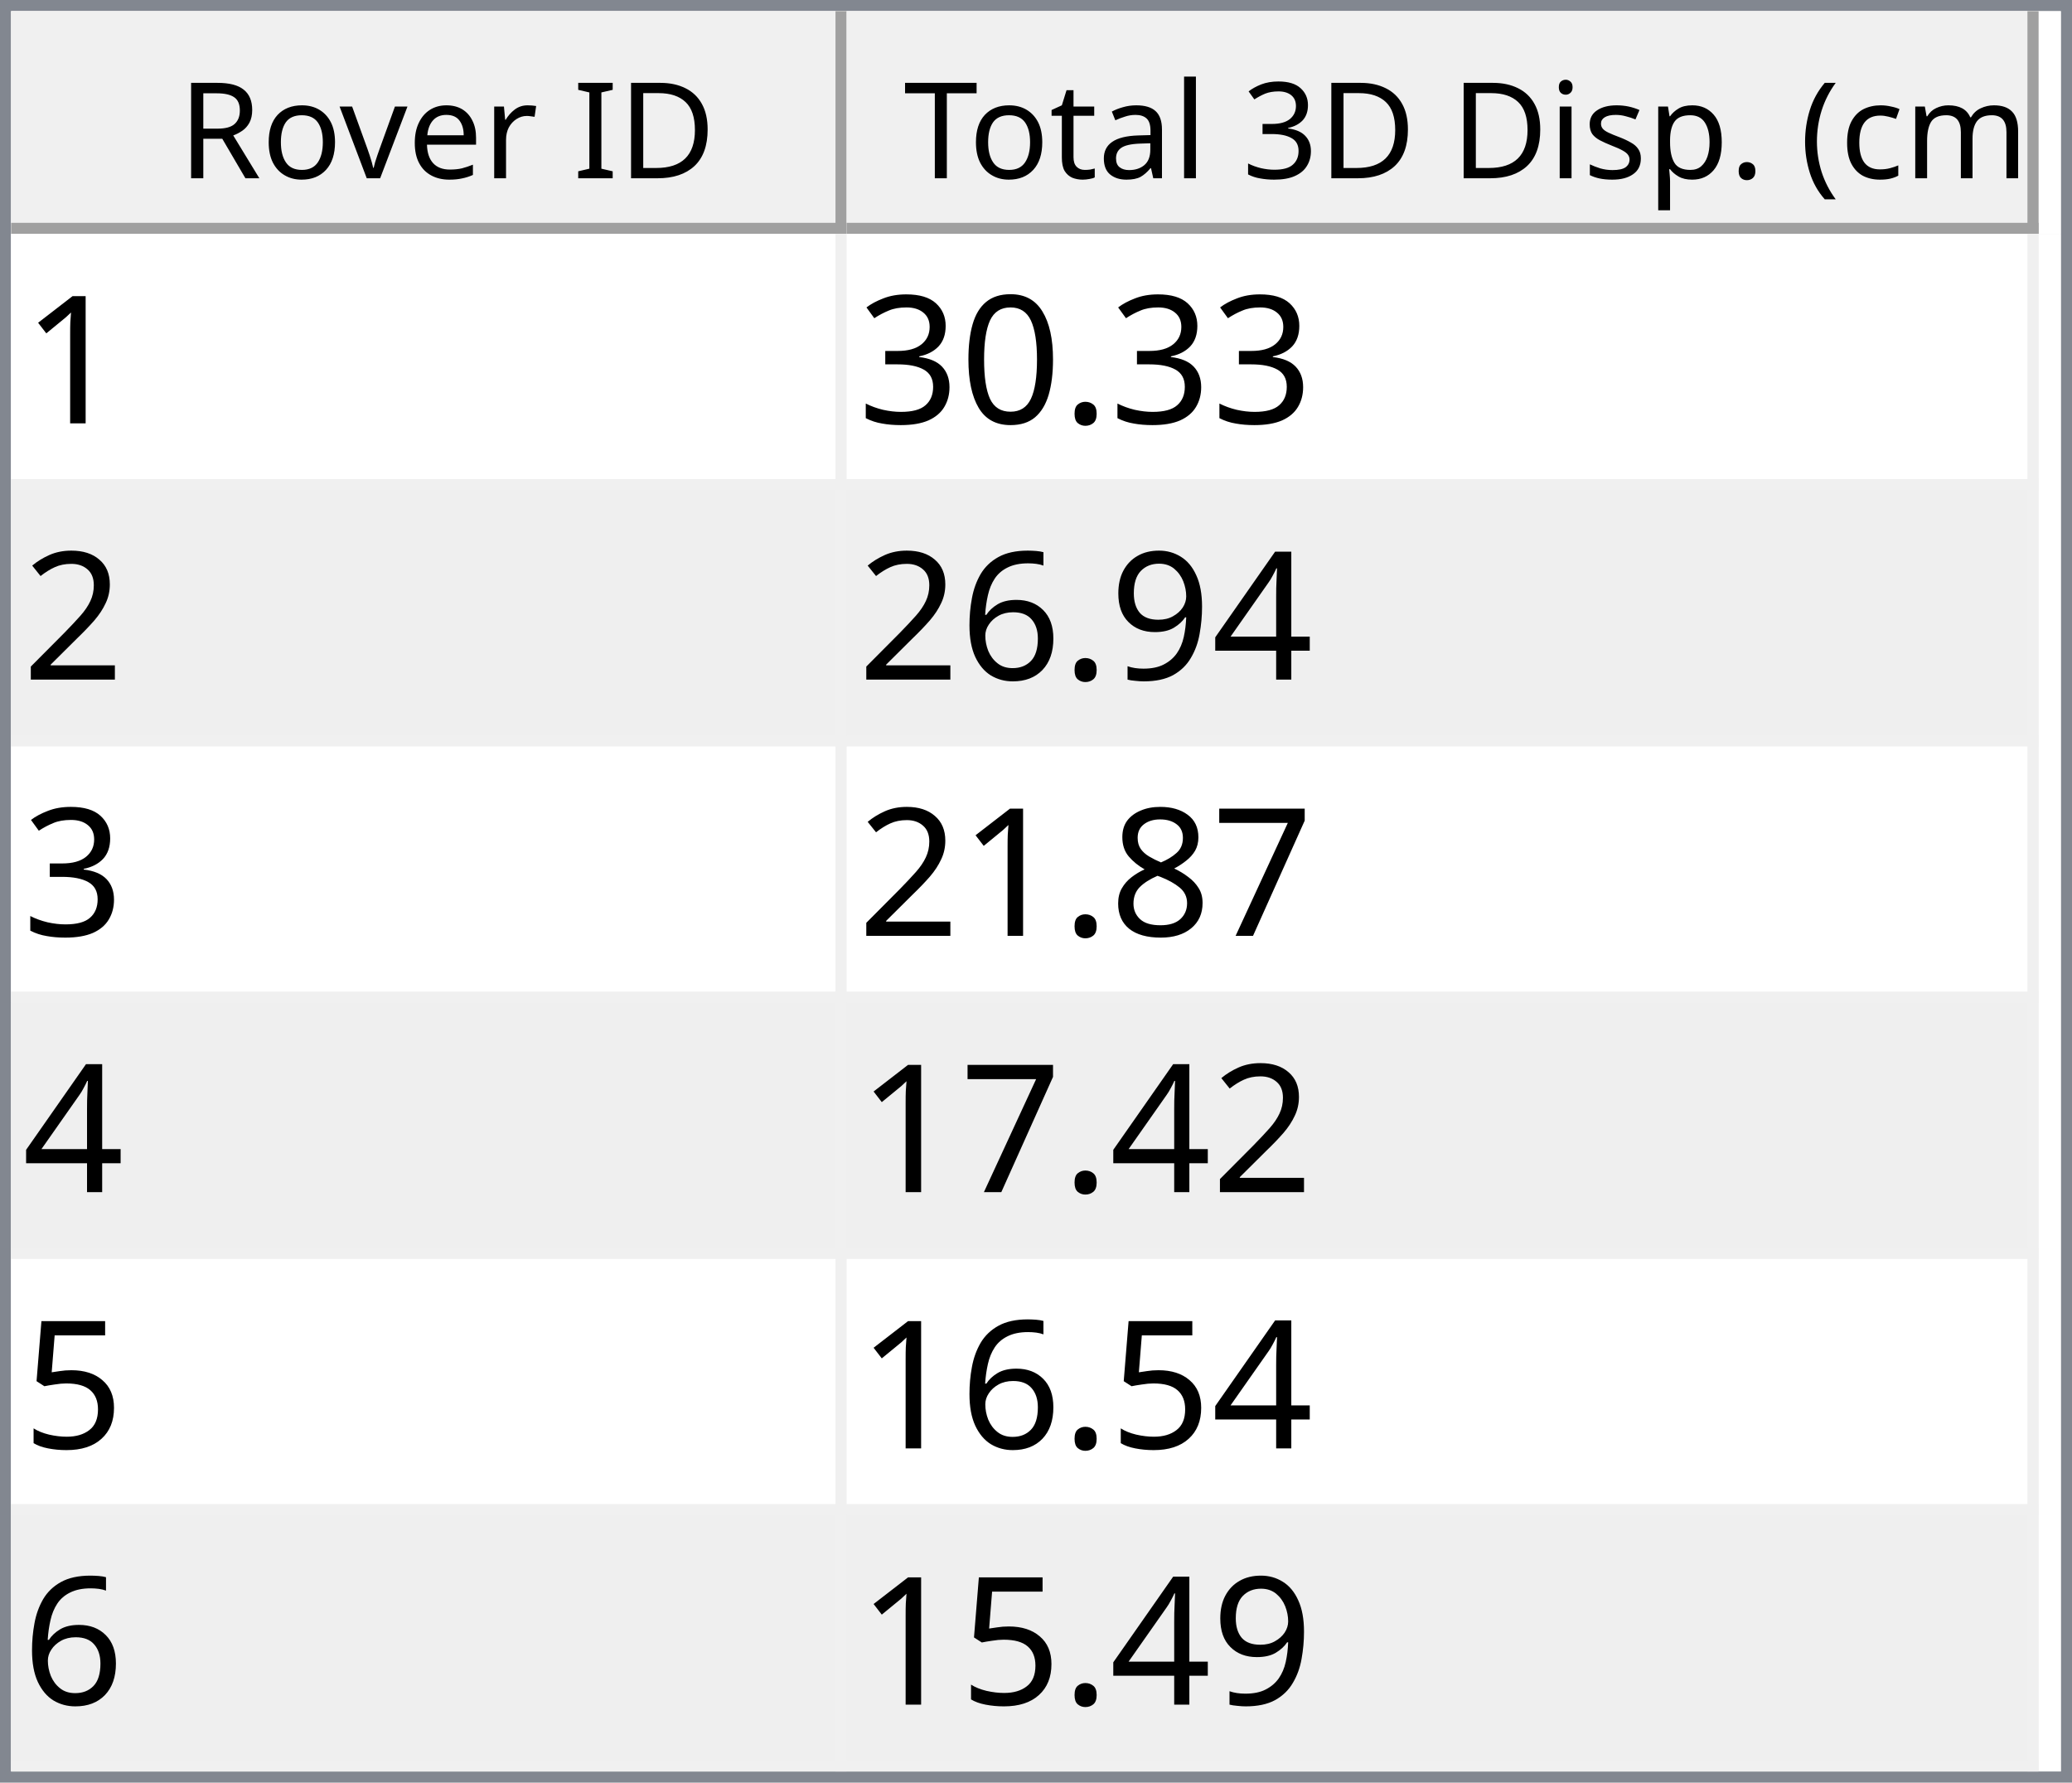
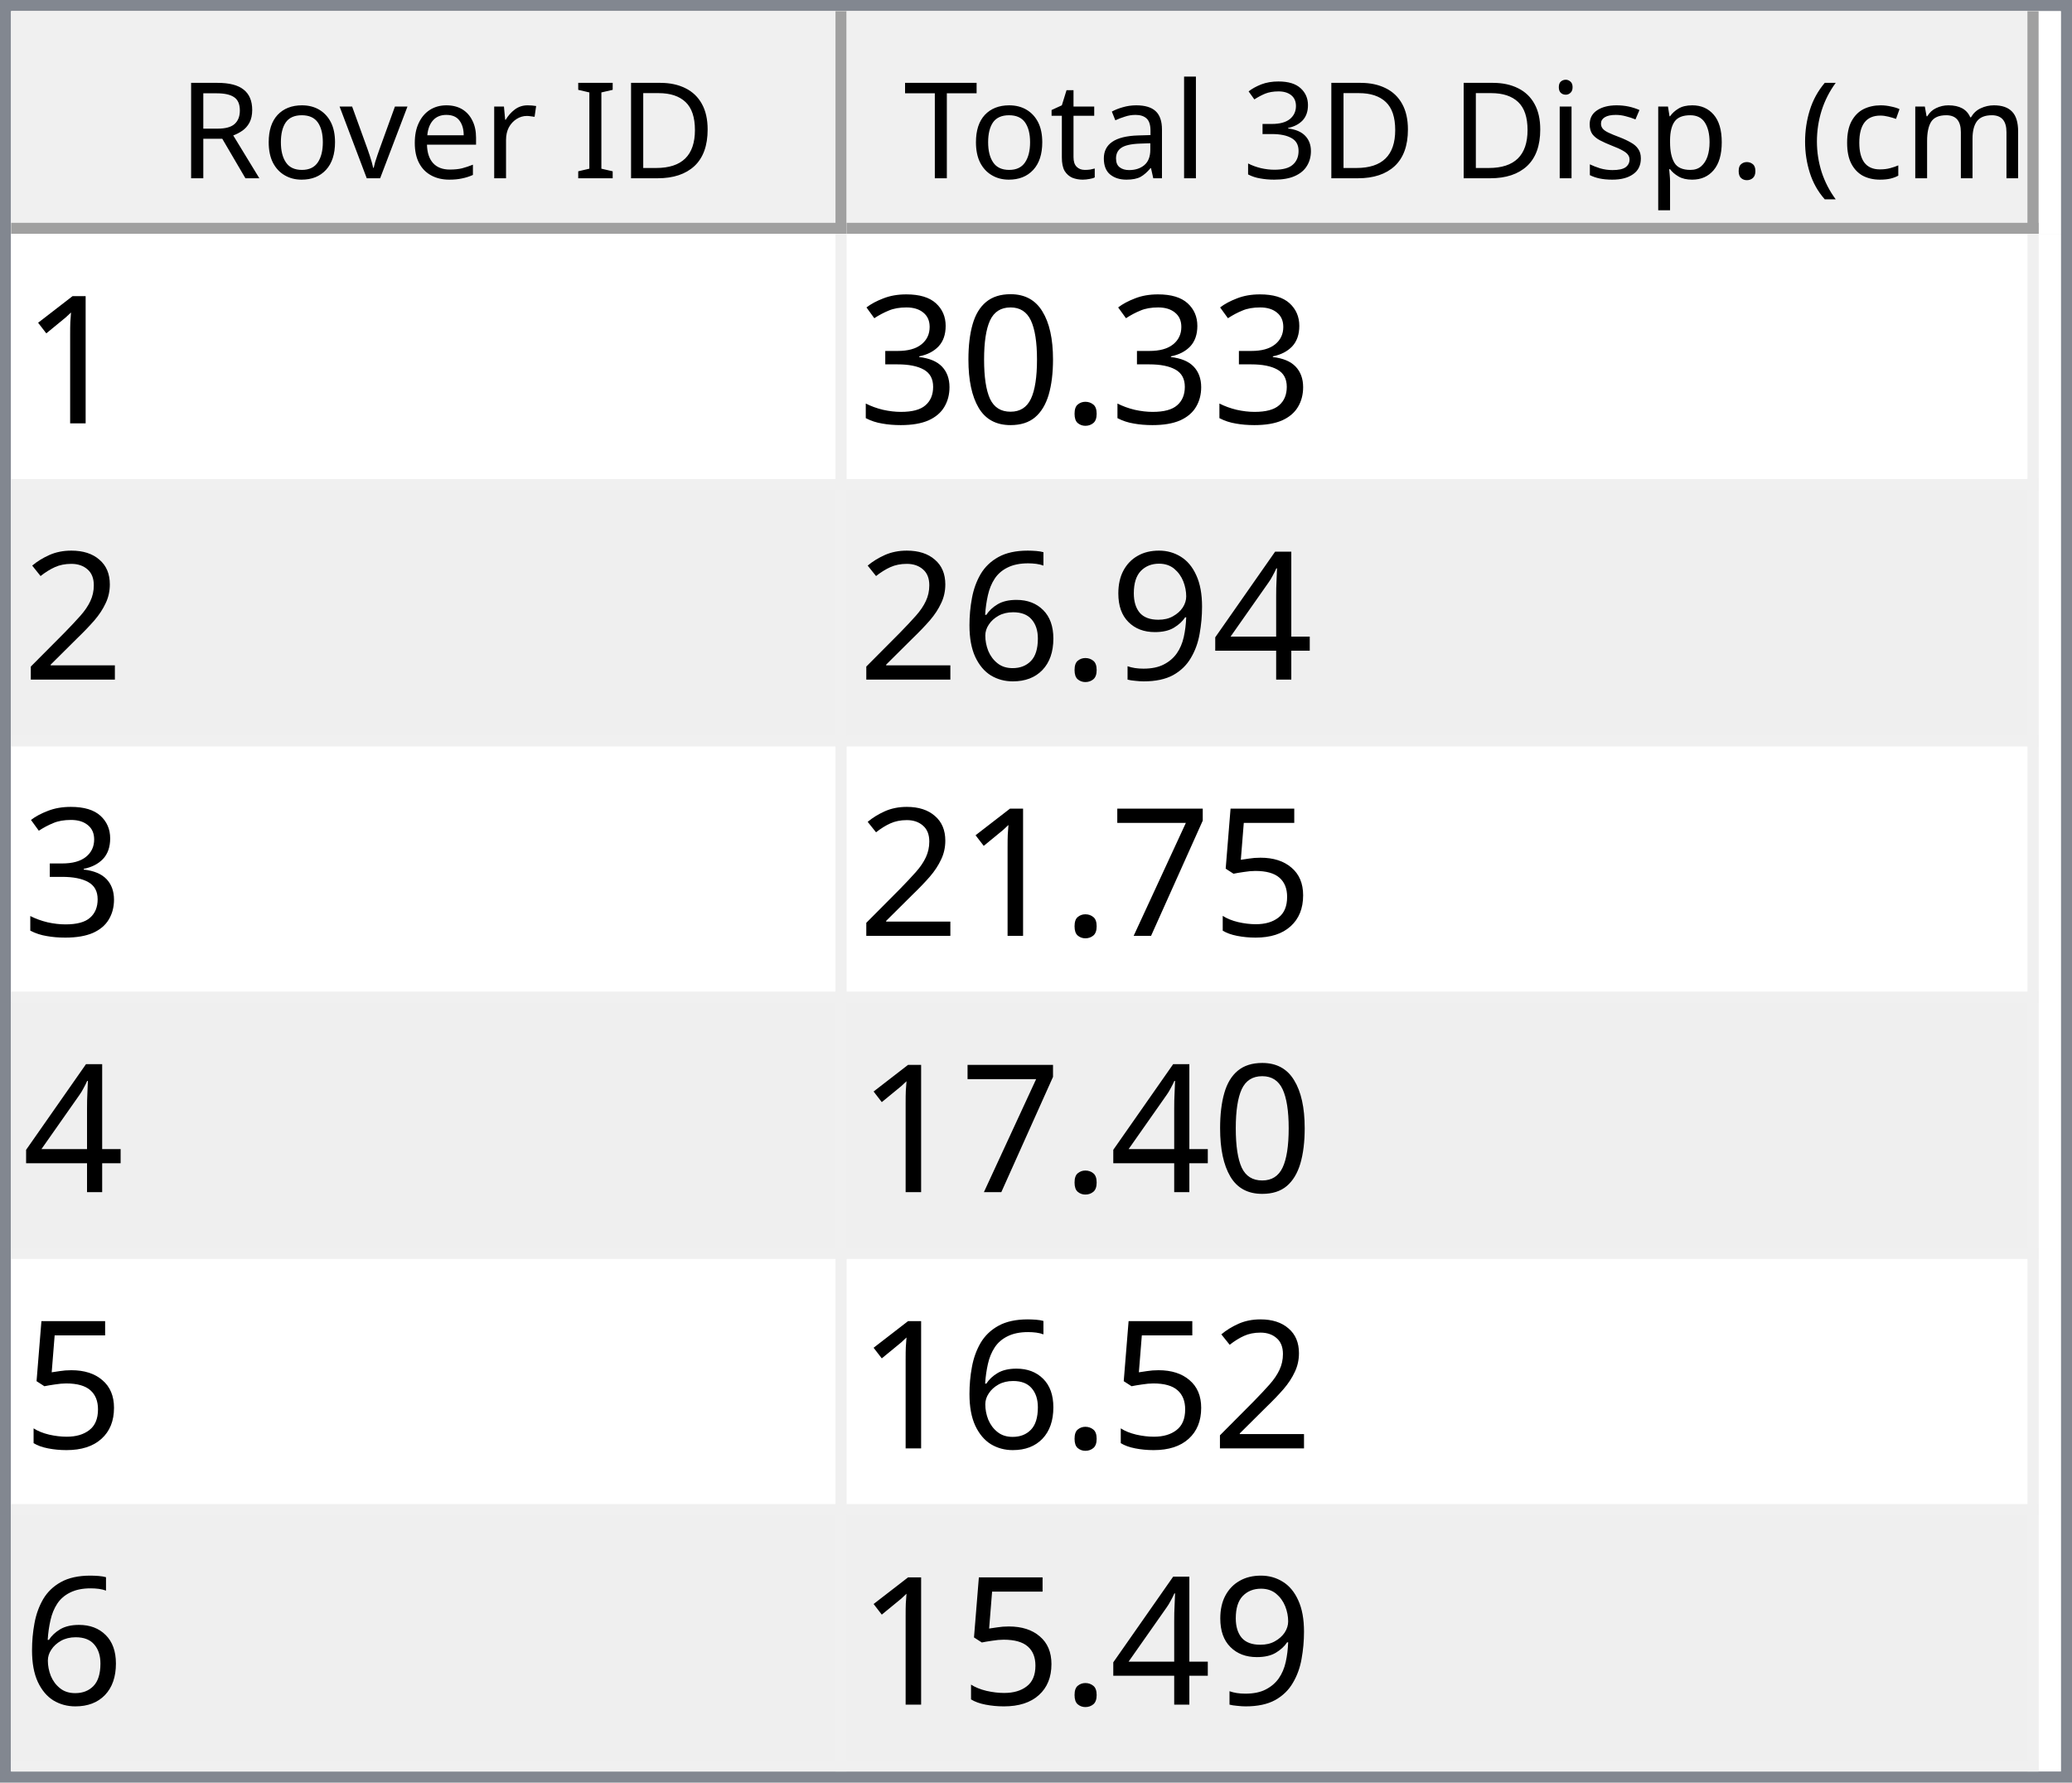
<svg xmlns="http://www.w3.org/2000/svg" style="fill-opacity:1; color-rendering:auto; color-interpolation:auto; text-rendering:auto; stroke:black; stroke-linecap:square; stroke-miterlimit:10; shape-rendering:auto; stroke-opacity:1; fill:black; stroke-dasharray:none; font-weight:normal; stroke-width:1; font-family:'Dialog'; font-style:normal; stroke-linejoin:miter; font-size:12px; stroke-dashoffset:0; image-rendering:auto;" width="186" height="160">
  <defs id="genericDefs" />
  <g>
    <defs id="defs1">
      <clipPath clipPathUnits="userSpaceOnUse" id="clipPath1">
        <path d="M0 0 L186 0 L186 160 L0 160 L0 0 Z" />
      </clipPath>
      <clipPath clipPathUnits="userSpaceOnUse" id="clipPath2">
        <path d="M0 0 L0 160 L186 160 L186 0 Z" />
      </clipPath>
      <clipPath clipPathUnits="userSpaceOnUse" id="clipPath3">
        <path d="M0 0 L0 20 L184 20 L184 0 Z" />
      </clipPath>
      <clipPath clipPathUnits="userSpaceOnUse" id="clipPath4">
        <path d="M0 0 L0 20 L75 20 L75 0 Z" />
      </clipPath>
      <clipPath clipPathUnits="userSpaceOnUse" id="clipPath5">
        <path d="M1 1 L1 19 L74 19 L74 1 Z" />
      </clipPath>
      <clipPath clipPathUnits="userSpaceOnUse" id="clipPath6">
        <path d="M0 0 L0 18 L73 18 L73 0 Z" />
      </clipPath>
      <clipPath clipPathUnits="userSpaceOnUse" id="clipPath7">
        <path d="M-0.5 -0.5 L-0.5 19.5 L74.5 19.5 L74.5 -0.5 Z" />
      </clipPath>
      <clipPath clipPathUnits="userSpaceOnUse" id="clipPath8">
        <path d="M0 0 L0 20 L107 20 L107 0 Z" />
      </clipPath>
      <clipPath clipPathUnits="userSpaceOnUse" id="clipPath9">
        <path d="M1 1 L1 19 L106 19 L106 1 Z" />
      </clipPath>
      <clipPath clipPathUnits="userSpaceOnUse" id="clipPath10">
        <path d="M0 0 L0 18 L105 18 L105 0 Z" />
      </clipPath>
      <clipPath clipPathUnits="userSpaceOnUse" id="clipPath11">
        <path d="M-0.5 -0.5 L-0.5 19.5 L106.5 19.5 L106.5 -0.5 Z" />
      </clipPath>
      <clipPath clipPathUnits="userSpaceOnUse" id="clipPath12">
        <path d="M0 0 L0 138 L184 138 L184 0 Z" />
      </clipPath>
      <clipPath clipPathUnits="userSpaceOnUse" id="clipPath13">
        <path d="M0 0 L0 138 L182 138 L182 0 Z" />
      </clipPath>
      <clipPath clipPathUnits="userSpaceOnUse" id="clipPath14">
        <path d="M-0.5 -0.5 L-0.5 137.5 L181.5 137.5 L181.5 -0.5 Z" />
      </clipPath>
      <clipPath clipPathUnits="userSpaceOnUse" id="clipPath15">
        <path d="M0 0 L0 22 L74 22 L74 0 Z" />
      </clipPath>
      <clipPath clipPathUnits="userSpaceOnUse" id="clipPath16">
        <path d="M0 0 L0 22 L106 22 L106 0 Z" />
      </clipPath>
      <font horiz-adv-x="64.551" id="font1">
        <font-face ascent="107.91" descent="25.098" units-per-em="100" style="font-style:normal; font-family:Segoe UI; font-weight:normal;" />
        <missing-glyph horiz-adv-x="64.551" d="M8.109 0 L8.109 68.266 L56.453 68.266 L56.453 0 L8.109 0 ZM15.328 7.234 L49.219 7.234 L49.219 61.031 L15.328 61.031 L15.328 7.234 Z" />
        <glyph unicode="D" horiz-adv-x="70.117" d="M9.188 0 L9.188 70.016 L28.516 70.016 Q65.531 70.016 65.531 35.891 Q65.531 19.672 55.25 9.836 Q44.969 0 27.734 0 L9.188 0 ZM17.391 62.594 L17.391 7.422 L27.828 7.422 Q41.609 7.422 49.273 14.797 Q56.938 22.172 56.938 35.688 Q56.938 62.594 28.328 62.594 L17.391 62.594 Z" />
        <glyph unicode="I" horiz-adv-x="26.611" d="M17.391 0 L9.188 0 L9.188 70.016 L17.391 70.016 L17.391 0 Z" />
        <glyph unicode=" " horiz-adv-x="27.393" d="" />
        <glyph unicode="r" horiz-adv-x="34.766" d="M34.188 41.891 Q32.078 43.5 28.125 43.5 Q23 43.5 19.555 38.672 Q16.109 33.844 16.109 25.484 L16.109 0 L8.109 0 L8.109 50 L16.109 50 L16.109 39.703 L16.312 39.703 Q18.016 44.969 21.531 47.922 Q25.047 50.875 29.391 50.875 Q32.516 50.875 34.188 50.203 L34.188 41.891 Z" />
        <glyph unicode="e" horiz-adv-x="52.295" d="M48.297 23 L12.984 23 Q13.188 14.656 17.484 10.109 Q21.781 5.562 29.297 5.562 Q37.75 5.562 44.828 11.141 L44.828 3.609 Q38.234 -1.172 27.391 -1.172 Q16.797 -1.172 10.742 5.641 Q4.688 12.453 4.688 24.812 Q4.688 36.469 11.305 43.82 Q17.922 51.172 27.734 51.172 Q37.547 51.172 42.922 44.828 Q48.297 38.484 48.297 27.203 L48.297 23 ZM40.094 29.781 Q40.047 36.719 36.75 40.578 Q33.453 44.438 27.594 44.438 Q21.922 44.438 17.969 40.383 Q14.016 36.328 13.094 29.781 L40.094 29.781 Z" />
        <glyph unicode="v" horiz-adv-x="47.9" d="M47.406 50 L27.484 0 L19.625 0 L0.688 50 L9.469 50 L22.172 13.672 Q23.578 9.672 23.922 6.688 L24.125 6.688 Q24.609 10.453 25.688 13.484 L38.969 50 L47.406 50 Z" />
        <glyph unicode="o" horiz-adv-x="58.594" d="M29 -1.172 Q17.922 -1.172 11.305 5.836 Q4.688 12.844 4.688 24.422 Q4.688 37.016 11.57 44.094 Q18.453 51.172 30.172 51.172 Q41.359 51.172 47.633 44.289 Q53.906 37.406 53.906 25.203 Q53.906 13.234 47.141 6.031 Q40.375 -1.172 29 -1.172 ZM29.594 44.438 Q21.875 44.438 17.383 39.188 Q12.891 33.938 12.891 24.703 Q12.891 15.828 17.43 10.695 Q21.969 5.562 29.594 5.562 Q37.359 5.562 41.531 10.594 Q45.703 15.625 45.703 24.906 Q45.703 34.281 41.531 39.359 Q37.359 44.438 29.594 44.438 Z" />
        <glyph unicode="R" horiz-adv-x="59.814" d="M59.375 0 L49.609 0 L37.891 19.625 Q36.281 22.359 34.766 24.289 Q33.25 26.219 31.664 27.438 Q30.078 28.656 28.25 29.219 Q26.422 29.781 24.125 29.781 L17.391 29.781 L17.391 0 L9.188 0 L9.188 70.016 L30.078 70.016 Q34.672 70.016 38.555 68.867 Q42.438 67.719 45.289 65.375 Q48.141 63.031 49.758 59.547 Q51.375 56.062 51.375 51.375 Q51.375 47.703 50.273 44.656 Q49.172 41.609 47.148 39.211 Q45.125 36.812 42.266 35.133 Q39.406 33.453 35.844 32.516 L35.844 32.328 Q37.594 31.547 38.891 30.547 Q40.188 29.547 41.359 28.18 Q42.531 26.812 43.68 25.078 Q44.828 23.344 46.234 21.047 L59.375 0 ZM17.391 62.594 L17.391 37.203 L28.516 37.203 Q31.594 37.203 34.203 38.133 Q36.812 39.062 38.719 40.797 Q40.625 42.531 41.703 45.047 Q42.781 47.562 42.781 50.688 Q42.781 56.297 39.141 59.445 Q35.5 62.594 28.609 62.594 L17.391 62.594 Z" />
        <glyph unicode=")" horiz-adv-x="30.176" d="M8.297 -15.922 L1.172 -15.922 Q16.406 2.344 16.406 26.812 Q16.406 51.469 1.078 70.016 L8.297 70.016 Q23.531 52.156 23.531 26.703 Q23.531 1.375 8.297 -15.922 Z" />
        <glyph unicode="m" horiz-adv-x="86.133" d="M79.109 0 L71.094 0 L71.094 28.719 Q71.094 37.016 68.531 40.727 Q65.969 44.438 59.906 44.438 Q54.781 44.438 51.195 39.75 Q47.609 35.062 47.609 28.516 L47.609 0 L39.594 0 L39.594 29.688 Q39.594 44.438 28.219 44.438 Q22.953 44.438 19.531 40.016 Q16.109 35.594 16.109 28.516 L16.109 0 L8.109 0 L8.109 50 L16.109 50 L16.109 42.094 L16.312 42.094 Q21.625 51.172 31.844 51.172 Q36.969 51.172 40.773 48.312 Q44.578 45.453 46 40.828 Q51.562 51.172 62.594 51.172 Q79.109 51.172 79.109 30.812 L79.109 0 Z" />
        <glyph unicode="c" horiz-adv-x="46.191" d="M42.188 2.297 Q36.422 -1.172 28.516 -1.172 Q17.828 -1.172 11.258 5.789 Q4.688 12.75 4.688 23.828 Q4.688 36.188 11.766 43.68 Q18.844 51.172 30.672 51.172 Q37.25 51.172 42.281 48.734 L42.281 40.531 Q36.719 44.438 30.375 44.438 Q22.703 44.438 17.797 38.945 Q12.891 33.453 12.891 24.516 Q12.891 15.719 17.508 10.641 Q22.125 5.562 29.891 5.562 Q36.422 5.562 42.188 9.906 L42.188 2.297 Z" />
        <glyph unicode="(" horiz-adv-x="30.176" d="M29.109 -15.922 L21.969 -15.922 Q6.844 1.375 6.844 26.703 Q6.844 52.156 21.969 70.016 L29.203 70.016 Q13.875 51.469 13.875 26.812 Q13.875 2.344 29.109 -15.922 Z" />
        <glyph unicode="." horiz-adv-x="21.68" d="M10.891 -1.078 Q8.641 -1.078 7.055 0.539 Q5.469 2.156 5.469 4.391 Q5.469 6.641 7.055 8.273 Q8.641 9.906 10.891 9.906 Q13.188 9.906 14.797 8.273 Q16.406 6.641 16.406 4.391 Q16.406 2.156 14.797 0.539 Q13.188 -1.078 10.891 -1.078 Z" />
        <glyph unicode="p" horiz-adv-x="58.789" d="M16.312 7.234 L16.109 7.234 L16.109 -23 L8.109 -23 L8.109 50 L16.109 50 L16.109 41.219 L16.312 41.219 Q22.219 51.172 33.594 51.172 Q43.266 51.172 48.688 44.461 Q54.109 37.75 54.109 26.469 Q54.109 13.922 48 6.375 Q41.891 -1.172 31.297 -1.172 Q21.578 -1.172 16.312 7.234 ZM16.109 27.391 L16.109 20.406 Q16.109 14.203 20.141 9.883 Q24.172 5.562 30.375 5.562 Q37.641 5.562 41.773 11.133 Q45.906 16.703 45.906 26.609 Q45.906 34.969 42.047 39.703 Q38.188 44.438 31.594 44.438 Q24.609 44.438 20.359 39.578 Q16.109 34.719 16.109 27.391 Z" />
        <glyph unicode="s" horiz-adv-x="42.432" d="M5.078 1.812 L5.078 10.406 Q11.625 5.562 19.484 5.562 Q30.031 5.562 30.031 12.594 Q30.031 14.594 29.125 15.992 Q28.219 17.391 26.68 18.461 Q25.141 19.531 23.07 20.383 Q21 21.234 18.609 22.172 Q15.281 23.484 12.766 24.828 Q10.25 26.172 8.57 27.859 Q6.891 29.547 6.031 31.695 Q5.172 33.844 5.172 36.719 Q5.172 40.234 6.789 42.945 Q8.406 45.656 11.086 47.484 Q13.766 49.312 17.211 50.242 Q20.656 51.172 24.312 51.172 Q30.812 51.172 35.938 48.922 L35.938 40.828 Q30.422 44.438 23.25 44.438 Q21 44.438 19.195 43.922 Q17.391 43.406 16.094 42.477 Q14.797 41.547 14.086 40.258 Q13.375 38.969 13.375 37.406 Q13.375 35.453 14.086 34.133 Q14.797 32.812 16.164 31.789 Q17.531 30.766 19.484 29.938 Q21.438 29.109 23.922 28.125 Q27.25 26.859 29.883 25.516 Q32.516 24.172 34.375 22.484 Q36.234 20.797 37.234 18.602 Q38.234 16.406 38.234 13.375 Q38.234 9.672 36.602 6.938 Q34.969 4.203 32.234 2.398 Q29.5 0.594 25.93 -0.289 Q22.359 -1.172 18.453 -1.172 Q10.75 -1.172 5.078 1.812 Z" />
        <glyph unicode="i" horiz-adv-x="24.219" d="M12.203 62.703 Q10.062 62.703 8.547 64.164 Q7.031 65.625 7.031 67.875 Q7.031 70.125 8.547 71.609 Q10.062 73.094 12.203 73.094 Q14.406 73.094 15.945 71.609 Q17.484 70.125 17.484 67.875 Q17.484 65.719 15.945 64.211 Q14.406 62.703 12.203 62.703 ZM16.109 0 L8.109 0 L8.109 50 L16.109 50 L16.109 0 Z" />
        <glyph unicode="3" horiz-adv-x="53.906" d="M46.531 19.828 Q46.531 15.094 44.75 11.211 Q42.969 7.328 39.719 4.57 Q36.469 1.812 31.93 0.297 Q27.391 -1.219 21.922 -1.219 Q11.922 -1.219 6 2.594 L6 11.188 Q13.094 5.609 22.219 5.609 Q25.875 5.609 28.828 6.539 Q31.781 7.469 33.906 9.227 Q36.031 10.984 37.18 13.477 Q38.328 15.969 38.328 19.094 Q38.328 32.812 18.797 32.812 L12.984 32.812 L12.984 39.594 L18.5 39.594 Q35.797 39.594 35.797 52.484 Q35.797 64.406 22.609 64.406 Q15.188 64.406 8.688 59.422 L8.688 67.188 Q15.375 71.188 24.609 71.188 Q29 71.188 32.57 69.969 Q36.141 68.75 38.68 66.555 Q41.219 64.359 42.609 61.281 Q44 58.203 44 54.5 Q44 40.672 30.031 36.719 L30.031 36.531 Q33.594 36.141 36.625 34.797 Q39.656 33.453 41.852 31.305 Q44.047 29.156 45.289 26.25 Q46.531 23.344 46.531 19.828 Z" />
        <glyph unicode="l" horiz-adv-x="24.219" d="M16.109 0 L8.109 0 L8.109 74.031 L16.109 74.031 L16.109 0 Z" />
        <glyph unicode="a" horiz-adv-x="50.879" d="M43.891 0 L35.891 0 L35.891 7.812 L35.688 7.812 Q30.469 -1.172 20.312 -1.172 Q12.844 -1.172 8.617 2.781 Q4.391 6.734 4.391 13.281 Q4.391 27.297 20.906 29.594 L35.891 31.688 Q35.891 44.438 25.594 44.438 Q16.547 44.438 9.281 38.281 L9.281 46.484 Q16.656 51.172 26.266 51.172 Q43.891 51.172 43.891 32.516 L43.891 0 ZM35.891 25.297 L23.828 23.641 Q18.266 22.859 15.43 20.875 Q12.594 18.891 12.594 13.875 Q12.594 10.203 15.211 7.883 Q17.828 5.562 22.172 5.562 Q28.125 5.562 32.008 9.742 Q35.891 13.922 35.891 20.312 L35.891 25.297 Z" />
        <glyph unicode="t" horiz-adv-x="33.887" d="M31.297 0.484 Q28.469 -1.078 23.828 -1.078 Q10.688 -1.078 10.688 13.578 L10.688 43.172 L2.094 43.172 L2.094 50 L10.688 50 L10.688 62.203 L18.703 64.797 L18.703 50 L31.297 50 L31.297 43.172 L18.703 43.172 L18.703 14.984 Q18.703 9.969 20.414 7.82 Q22.125 5.672 26.078 5.672 Q29.109 5.672 31.297 7.328 L31.297 0.484 Z" />
        <glyph unicode="T" horiz-adv-x="52.393" d="M50.594 62.594 L30.375 62.594 L30.375 0 L22.172 0 L22.172 62.594 L2 62.594 L2 70.016 L50.594 70.016 L50.594 62.594 Z" />
      </font>
      <font horiz-adv-x="75.0" id="font2">
        <font-face ascent="100.537" descent="21.973" units-per-em="100" style="font-style:normal; font-family:sans-serif; font-weight:normal;" />
        <missing-glyph horiz-adv-x="75.0" d="M12.5 0 L12.5 62.5 L62.5 62.5 L62.5 0 L12.5 0 ZM14.062 1.562 L60.938 1.562 L60.938 60.938 L14.062 60.938 L14.062 1.562 Z" />
        <glyph unicode="1" horiz-adv-x="55.615" d="M37.25 0 L28.469 0 L28.469 56 Q25.297 52.984 20.141 49.953 Q14.984 46.922 10.891 45.406 L10.891 53.906 Q18.266 57.375 23.781 62.305 Q29.297 67.234 31.594 71.875 L37.25 71.875 L37.25 0 Z" />
        <glyph unicode="." horiz-adv-x="27.783" d="M9.078 0 L9.078 10.016 L19.094 10.016 L19.094 0 L9.078 0 Z" />
        <glyph unicode="0" horiz-adv-x="55.615" d="M4.156 35.297 Q4.156 48 6.766 55.742 Q9.375 63.484 14.523 67.68 Q19.672 71.875 27.484 71.875 Q33.25 71.875 37.594 69.555 Q41.938 67.234 44.773 62.867 Q47.609 58.5 49.219 52.227 Q50.828 45.953 50.828 35.297 Q50.828 22.703 48.242 14.969 Q45.656 7.234 40.508 3.008 Q35.359 -1.219 27.484 -1.219 Q17.141 -1.219 11.234 6.203 Q4.156 15.141 4.156 35.297 ZM13.188 35.297 Q13.188 17.672 17.312 11.836 Q21.438 6 27.484 6 Q33.547 6 37.672 11.859 Q41.797 17.719 41.797 35.297 Q41.797 52.984 37.672 58.789 Q33.547 64.594 27.391 64.594 Q21.344 64.594 17.719 59.469 Q13.188 52.938 13.188 35.297 Z" />
        <glyph unicode="3" horiz-adv-x="55.615" d="M4.203 18.891 L12.984 20.062 Q14.5 12.594 18.141 9.297 Q21.781 6 27 6 Q33.203 6 37.477 10.297 Q41.75 14.594 41.75 20.953 Q41.75 27 37.797 30.93 Q33.844 34.859 27.734 34.859 Q25.25 34.859 21.531 33.891 L22.516 41.609 Q23.391 41.5 23.922 41.5 Q29.547 41.5 34.039 44.43 Q38.531 47.359 38.531 53.469 Q38.531 58.297 35.258 61.477 Q31.984 64.656 26.812 64.656 Q21.688 64.656 18.266 61.43 Q14.844 58.203 13.875 51.766 L5.078 53.328 Q6.688 62.156 12.398 67.016 Q18.109 71.875 26.609 71.875 Q32.469 71.875 37.398 69.359 Q42.328 66.844 44.945 62.5 Q47.562 58.156 47.562 53.266 Q47.562 48.641 45.07 44.828 Q42.578 41.016 37.703 38.766 Q44.047 37.312 47.562 32.695 Q51.078 28.078 51.078 21.141 Q51.078 11.766 44.242 5.25 Q37.406 -1.266 26.953 -1.266 Q17.531 -1.266 11.305 4.352 Q5.078 9.969 4.203 18.891 Z" />
        <glyph unicode="2" horiz-adv-x="55.615" d="M50.344 8.453 L50.344 0 L3.031 0 Q2.938 3.172 4.047 6.109 Q5.859 10.938 9.836 15.625 Q13.812 20.312 21.344 26.469 Q33.016 36.031 37.117 41.625 Q41.219 47.219 41.219 52.203 Q41.219 57.422 37.477 61.008 Q33.734 64.594 27.734 64.594 Q21.391 64.594 17.578 60.789 Q13.766 56.984 13.719 50.25 L4.688 51.172 Q5.609 61.281 11.664 66.578 Q17.719 71.875 27.938 71.875 Q38.234 71.875 44.242 66.164 Q50.25 60.453 50.25 52 Q50.25 47.703 48.492 43.555 Q46.734 39.406 42.656 34.812 Q38.578 30.219 29.109 22.219 Q21.188 15.578 18.945 13.211 Q16.703 10.844 15.234 8.453 L50.344 8.453 Z" />
        <glyph unicode="4" horiz-adv-x="55.615" d="M32.328 0 L32.328 17.141 L1.266 17.141 L1.266 25.203 L33.938 71.578 L41.109 71.578 L41.109 25.203 L50.781 25.203 L50.781 17.141 L41.109 17.141 L41.109 0 L32.328 0 ZM32.328 25.203 L32.328 57.469 L9.906 25.203 L32.328 25.203 Z" />
        <glyph unicode="9" horiz-adv-x="55.615" d="M5.469 16.547 L13.922 17.328 Q14.984 11.375 18.016 8.688 Q21.047 6 25.781 6 Q29.828 6 32.883 7.859 Q35.938 9.719 37.891 12.82 Q39.844 15.922 41.164 21.195 Q42.484 26.469 42.484 31.938 Q42.484 32.516 42.438 33.688 Q39.797 29.5 35.234 26.883 Q30.672 24.266 25.344 24.266 Q16.453 24.266 10.305 30.711 Q4.156 37.156 4.156 47.703 Q4.156 58.594 10.578 65.234 Q17 71.875 26.656 71.875 Q33.641 71.875 39.43 68.117 Q45.219 64.359 48.219 57.398 Q51.219 50.438 51.219 37.25 Q51.219 23.531 48.242 15.406 Q45.266 7.281 39.383 3.031 Q33.5 -1.219 25.594 -1.219 Q17.188 -1.219 11.867 3.445 Q6.547 8.109 5.469 16.547 ZM41.453 48.141 Q41.453 55.719 37.43 60.156 Q33.406 64.594 27.734 64.594 Q21.875 64.594 17.531 59.812 Q13.188 55.031 13.188 47.406 Q13.188 40.578 17.312 36.305 Q21.438 32.031 27.484 32.031 Q33.594 32.031 37.523 36.305 Q41.453 40.578 41.453 48.141 Z" />
        <glyph unicode="6" horiz-adv-x="55.615" d="M49.75 54.047 L41.016 53.375 Q39.844 58.547 37.703 60.891 Q34.125 64.656 28.906 64.656 Q24.703 64.656 21.531 62.312 Q17.391 59.281 14.992 53.469 Q12.594 47.656 12.5 36.922 Q15.672 41.75 20.266 44.094 Q24.859 46.438 29.891 46.438 Q38.672 46.438 44.852 39.969 Q51.031 33.5 51.031 23.25 Q51.031 16.5 48.125 10.719 Q45.219 4.938 40.141 1.859 Q35.062 -1.219 28.609 -1.219 Q17.625 -1.219 10.695 6.859 Q3.766 14.938 3.766 33.5 Q3.766 54.25 11.422 63.672 Q18.109 71.875 29.438 71.875 Q37.891 71.875 43.289 67.141 Q48.688 62.406 49.75 54.047 ZM13.875 23.188 Q13.875 18.656 15.797 14.508 Q17.719 10.359 21.188 8.18 Q24.656 6 28.469 6 Q34.031 6 38.039 10.492 Q42.047 14.984 42.047 22.703 Q42.047 30.125 38.086 34.398 Q34.125 38.672 28.125 38.672 Q22.172 38.672 18.023 34.398 Q13.875 30.125 13.875 23.188 Z" />
+         <glyph unicode="5" horiz-adv-x="55.615" d="M4.156 18.75 L13.375 19.531 Q14.406 12.797 18.141 9.398 Q21.875 6 27.156 6 Q33.5 6 37.891 10.789 Q42.281 15.578 42.281 23.484 Q42.281 31 38.062 35.352 Q33.844 39.703 27 39.703 Q22.75 39.703 19.336 37.773 Q15.922 35.844 13.969 32.766 L5.719 33.844 L12.641 70.609 L48.25 70.609 L48.25 62.203 L19.672 62.203 L15.828 42.969 Q22.266 47.469 29.344 47.469 Q38.719 47.469 45.164 40.969 Q51.609 34.469 51.609 24.266 Q51.609 14.547 45.953 7.469 Q39.062 -1.219 27.156 -1.219 Q17.391 -1.219 11.211 4.25 Q5.031 9.719 4.156 18.75 Z" />
        <glyph unicode="7" horiz-adv-x="55.615" d="M4.734 62.203 L4.734 70.656 L51.078 70.656 L51.078 63.812 Q44.234 56.547 37.523 44.484 Q30.812 32.422 27.156 19.672 Q24.516 10.688 23.781 0 L14.75 0 Q14.891 8.453 18.062 20.414 Q21.234 32.375 27.172 43.484 Q33.109 54.594 39.797 62.203 L4.734 62.203 Z" />
-         <glyph unicode="8" horiz-adv-x="55.615" d="M17.672 38.812 Q12.203 40.828 9.57 44.539 Q6.938 48.25 6.938 53.422 Q6.938 61.234 12.555 66.555 Q18.172 71.875 27.484 71.875 Q36.859 71.875 42.578 66.43 Q48.297 60.984 48.297 53.172 Q48.297 48.188 45.68 44.508 Q43.062 40.828 37.75 38.812 Q44.344 36.672 47.781 31.883 Q51.219 27.094 51.219 20.453 Q51.219 11.281 44.727 5.031 Q38.234 -1.219 27.641 -1.219 Q17.047 -1.219 10.547 5.055 Q4.047 11.328 4.047 20.703 Q4.047 27.688 7.594 32.398 Q11.141 37.109 17.672 38.812 ZM15.922 53.719 Q15.922 48.641 19.195 45.414 Q22.469 42.188 27.688 42.188 Q32.766 42.188 36.016 45.383 Q39.266 48.578 39.266 53.219 Q39.266 58.062 35.914 61.359 Q32.562 64.656 27.594 64.656 Q22.562 64.656 19.242 61.43 Q15.922 58.203 15.922 53.719 ZM13.094 20.656 Q13.094 16.891 14.875 13.375 Q16.656 9.859 20.172 7.93 Q23.688 6 27.734 6 Q34.031 6 38.133 10.055 Q42.234 14.109 42.234 20.359 Q42.234 26.703 38.016 30.859 Q33.797 35.016 27.438 35.016 Q21.234 35.016 17.164 30.914 Q13.094 26.812 13.094 20.656 Z" />
-         <glyph unicode="5" horiz-adv-x="55.615" d="M4.156 18.75 L13.375 19.531 Q14.406 12.797 18.141 9.398 Q21.875 6 27.156 6 Q33.5 6 37.891 10.789 Q42.281 15.578 42.281 23.484 Q42.281 31 38.062 35.352 Q33.844 39.703 27 39.703 Q22.75 39.703 19.336 37.773 Q15.922 35.844 13.969 32.766 L5.719 33.844 L12.641 70.609 L48.25 70.609 L48.25 62.203 L19.672 62.203 L15.828 42.969 Q22.266 47.469 29.344 47.469 Q38.719 47.469 45.164 40.969 Q51.609 34.469 51.609 24.266 Q51.609 14.547 45.953 7.469 Q39.062 -1.219 27.156 -1.219 Q17.391 -1.219 11.211 4.25 Q5.031 9.719 4.156 18.75 Z" />
      </font>
    </defs>
    <g style="fill:white; stroke:white;">
      <rect x="0" y="0" width="186" style="clip-path:url(#clipPath1); stroke:none;" height="160" />
    </g>
    <g style="fill:white; text-rendering:optimizeSpeed; color-rendering:optimizeSpeed; image-rendering:optimizeSpeed; shape-rendering:crispEdges; stroke:white; color-interpolation:sRGB;">
      <rect x="0" width="186" height="160" y="0" style="stroke:none;" />
      <path style="stroke:none;" d="M0 160 L186 160 L186 0 L0 0 Z" />
    </g>
    <g style="fill:rgb(240,240,240); font-family:'Segoe UI'; stroke:rgb(240,240,240);">
      <rect x="0" y="0" width="186" style="clip-path:url(#clipPath2); stroke:none;" height="160" />
    </g>
    <g style="fill:rgb(130,135,144); font-family:'Segoe UI'; stroke:rgb(130,135,144);">
      <path d="M0 0 L186 0 L186 160 L0 160 L0 0 ZM1 1 L185 1 L185 159 L1 159 L1 1 Z" style="fill-rule:evenodd; clip-path:url(#clipPath2); stroke:none;" />
    </g>
    <g style="fill:white; font-family:'Segoe UI'; stroke:white;" transform="translate(1,1)">
      <rect x="0" y="0" width="184" style="clip-path:url(#clipPath3); stroke:none;" height="20" />
    </g>
    <g style="fill:rgb(240,240,240); font-family:'Segoe UI'; stroke:rgb(240,240,240);" transform="translate(1,1)">
      <rect x="0" y="0" width="75" style="clip-path:url(#clipPath4); stroke:none;" height="20" />
    </g>
    <g style="font-family:'Segoe UI';" transform="translate(2,2)">
      <text x="14" xml:space="preserve" y="14" style="clip-path:url(#clipPath6); stroke:none;">Rover ID</text>
    </g>
    <g style="fill:rgb(160,160,160); font-family:'Segoe UI'; stroke:rgb(160,160,160); stroke-linejoin:bevel;" transform="translate(1.5,1.5)">
      <line x1="74" x2="74" y1="0" style="fill:none; clip-path:url(#clipPath7);" y2="19" />
    </g>
    <g style="fill:rgb(160,160,160); font-family:'Segoe UI'; stroke:rgb(160,160,160); stroke-linejoin:bevel;" transform="matrix(1,0,0,1,1,1) translate(0.5,0.5)">
      <line x1="0" x2="74" y1="19" style="fill:none; clip-path:url(#clipPath7);" y2="19" />
    </g>
    <g style="fill:rgb(240,240,240); font-family:'Segoe UI'; stroke:rgb(240,240,240);" transform="translate(76,1)">
      <rect x="0" y="0" width="107" style="clip-path:url(#clipPath8); stroke:none;" height="20" />
    </g>
    <g style="font-family:'Segoe UI';" transform="translate(77,2)">
      <text x="1" xml:space="preserve" y="14" style="clip-path:url(#clipPath10); stroke:none;"> Total 3D Disp. (cm)</text>
    </g>
    <g style="fill:rgb(160,160,160); font-family:'Segoe UI'; stroke:rgb(160,160,160); stroke-linejoin:bevel;" transform="translate(76.5,1.5)">
      <line x1="106" x2="106" y1="0" style="fill:none; clip-path:url(#clipPath11);" y2="19" />
    </g>
    <g style="fill:rgb(160,160,160); font-family:'Segoe UI'; stroke:rgb(160,160,160); stroke-linejoin:bevel;" transform="matrix(1,0,0,1,76,1) translate(0.5,0.5)">
      <line x1="0" x2="106" y1="19" style="fill:none; clip-path:url(#clipPath11);" y2="19" />
    </g>
    <g style="fill:white; font-family:'Segoe UI'; stroke:white;" transform="translate(1,21)">
      <rect x="0" y="0" width="184" style="clip-path:url(#clipPath12); stroke:none;" height="138" />
    </g>
    <g style="fill:rgb(240,240,240); font-size:16px; font-family:sans-serif; stroke:rgb(240,240,240);" transform="translate(1,21)">
      <rect x="0" y="0" width="182" style="clip-path:url(#clipPath13); stroke:none;" height="138" />
      <line transform="translate(0.5,0.5)" x1="0" x2="181" y1="22" style="clip-path:url(#clipPath14); fill:none; stroke-linejoin:bevel;" y2="22" />
    </g>
    <g transform="matrix(1,0,0,1,1,21) translate(0.5,0.5)" style="fill:rgb(240,240,240); font-size:16px; font-family:sans-serif; stroke:rgb(240,240,240); stroke-linejoin:bevel;">
      <line x1="0" x2="181" y1="45" style="fill:none; clip-path:url(#clipPath14);" y2="45" />
    </g>
    <g transform="matrix(1,0,0,1,1,21) translate(0.5,0.5)" style="fill:rgb(240,240,240); font-size:16px; font-family:sans-serif; stroke:rgb(240,240,240); stroke-linejoin:bevel;">
      <line x1="0" x2="181" y1="68" style="fill:none; clip-path:url(#clipPath14);" y2="68" />
    </g>
    <g transform="matrix(1,0,0,1,1,21) translate(0.5,0.5)" style="fill:rgb(240,240,240); font-size:16px; font-family:sans-serif; stroke:rgb(240,240,240); stroke-linejoin:bevel;">
      <line x1="0" x2="181" y1="91" style="fill:none; clip-path:url(#clipPath14);" y2="91" />
    </g>
    <g transform="matrix(1,0,0,1,1,21) translate(0.5,0.5)" style="fill:rgb(240,240,240); font-size:16px; font-family:sans-serif; stroke:rgb(240,240,240); stroke-linejoin:bevel;">
      <line x1="0" x2="181" y1="114" style="fill:none; clip-path:url(#clipPath14);" y2="114" />
    </g>
    <g transform="matrix(1,0,0,1,1,21) translate(0.5,0.5)" style="fill:rgb(240,240,240); font-size:16px; font-family:sans-serif; stroke:rgb(240,240,240); stroke-linejoin:bevel;">
      <line x1="0" x2="181" y1="137" style="fill:none; clip-path:url(#clipPath14);" y2="137" />
    </g>
    <g transform="matrix(1,0,0,1,1,21) translate(0.5,0.5)" style="fill:rgb(240,240,240); font-size:16px; font-family:sans-serif; stroke:rgb(240,240,240); stroke-linejoin:bevel;">
      <line x1="74" x2="74" y1="0" style="fill:none; clip-path:url(#clipPath14);" y2="137" />
    </g>
    <g transform="matrix(1,0,0,1,1,21) translate(0.5,0.5)" style="fill:rgb(240,240,240); font-size:16px; font-family:sans-serif; stroke:rgb(240,240,240); stroke-linejoin:bevel;">
      <line x1="181" x2="181" y1="0" style="fill:none; clip-path:url(#clipPath14);" y2="137" />
    </g>
    <g style="fill:white; font-size:16px; font-family:sans-serif; stroke:white;" transform="matrix(1,0,0,1,1,21)">
      <rect x="0" y="0" width="74" style="clip-path:url(#clipPath15); stroke:none;" height="22" />
      <text x="1" y="17" style="fill:black; clip-path:url(#clipPath15); stroke:none;" xml:space="preserve">1</text>
    </g>
    <g style="fill:white; font-size:16px; font-family:sans-serif; stroke:white;" transform="matrix(1,0,0,1,1,21) translate(75,0)">
      <rect x="0" y="0" width="106" style="clip-path:url(#clipPath16); stroke:none;" height="22" />
      <text x="1" y="17" style="fill:black; clip-path:url(#clipPath16); stroke:none;" xml:space="preserve">30.33</text>
    </g>
    <g style="fill:rgb(239,239,239); font-size:16px; font-family:sans-serif; stroke:rgb(239,239,239);" transform="matrix(1,0,0,1,1,21) translate(0,23)">
      <rect x="0" y="0" width="74" style="clip-path:url(#clipPath15); stroke:none;" height="22" />
      <text x="1" y="17" style="fill:black; clip-path:url(#clipPath15); stroke:none;" xml:space="preserve">2</text>
    </g>
    <g style="fill:rgb(239,239,239); font-size:16px; font-family:sans-serif; stroke:rgb(239,239,239);" transform="matrix(1,0,0,1,1,21) translate(75,23)">
      <rect x="0" y="0" width="106" style="clip-path:url(#clipPath16); stroke:none;" height="22" />
      <text x="1" y="17" style="fill:black; clip-path:url(#clipPath16); stroke:none;" xml:space="preserve">26.94</text>
    </g>
    <g style="fill:white; font-size:16px; font-family:sans-serif; stroke:white;" transform="matrix(1,0,0,1,1,21) translate(0,46)">
      <rect x="0" y="0" width="74" style="clip-path:url(#clipPath15); stroke:none;" height="22" />
      <text x="1" y="17" style="fill:black; clip-path:url(#clipPath15); stroke:none;" xml:space="preserve">3</text>
    </g>
    <g style="fill:white; font-size:16px; font-family:sans-serif; stroke:white;" transform="matrix(1,0,0,1,1,21) translate(75,46)">
      <rect x="0" y="0" width="106" style="clip-path:url(#clipPath16); stroke:none;" height="22" />
-       <text x="1" y="17" style="fill:black; clip-path:url(#clipPath16); stroke:none;" xml:space="preserve">21.87</text>
+       <text x="1" y="17" style="fill:black; clip-path:url(#clipPath16); stroke:none;" xml:space="preserve">21.75</text>
    </g>
    <g style="fill:rgb(239,239,239); font-size:16px; font-family:sans-serif; stroke:rgb(239,239,239);" transform="matrix(1,0,0,1,1,21) translate(0,69)">
      <rect x="0" y="0" width="74" style="clip-path:url(#clipPath15); stroke:none;" height="22" />
      <text x="1" y="17" style="fill:black; clip-path:url(#clipPath15); stroke:none;" xml:space="preserve">4</text>
    </g>
    <g style="fill:rgb(239,239,239); font-size:16px; font-family:sans-serif; stroke:rgb(239,239,239);" transform="matrix(1,0,0,1,1,21) translate(75,69)">
      <rect x="0" y="0" width="106" style="clip-path:url(#clipPath16); stroke:none;" height="22" />
-       <text x="1" y="17" style="fill:black; clip-path:url(#clipPath16); stroke:none;" xml:space="preserve">17.42</text>
+       <text x="1" y="17" style="fill:black; clip-path:url(#clipPath16); stroke:none;" xml:space="preserve">17.40</text>
    </g>
    <g style="fill:white; font-size:16px; font-family:sans-serif; stroke:white;" transform="matrix(1,0,0,1,1,21) translate(0,92)">
      <rect x="0" y="0" width="74" style="clip-path:url(#clipPath15); stroke:none;" height="22" />
      <text x="1" y="17" style="fill:black; clip-path:url(#clipPath15); stroke:none;" xml:space="preserve">5</text>
    </g>
    <g style="fill:white; font-size:16px; font-family:sans-serif; stroke:white;" transform="matrix(1,0,0,1,1,21) translate(75,92)">
      <rect x="0" y="0" width="106" style="clip-path:url(#clipPath16); stroke:none;" height="22" />
-       <text x="1" y="17" style="fill:black; clip-path:url(#clipPath16); stroke:none;" xml:space="preserve">16.54</text>
+       <text x="1" y="17" style="fill:black; clip-path:url(#clipPath16); stroke:none;" xml:space="preserve">16.52</text>
    </g>
    <g style="fill:rgb(239,239,239); font-size:16px; font-family:sans-serif; stroke:rgb(239,239,239);" transform="matrix(1,0,0,1,1,21) translate(0,115)">
      <rect x="0" y="0" width="74" style="clip-path:url(#clipPath15); stroke:none;" height="22" />
      <text x="1" y="17" style="fill:black; clip-path:url(#clipPath15); stroke:none;" xml:space="preserve">6</text>
    </g>
    <g style="fill:rgb(239,239,239); font-size:16px; font-family:sans-serif; stroke:rgb(239,239,239);" transform="matrix(1,0,0,1,1,21) translate(75,115)">
      <rect x="0" y="0" width="106" style="clip-path:url(#clipPath16); stroke:none;" height="22" />
      <text x="1" y="17" style="fill:black; clip-path:url(#clipPath16); stroke:none;" xml:space="preserve">15.49</text>
    </g>
  </g>
</svg>
